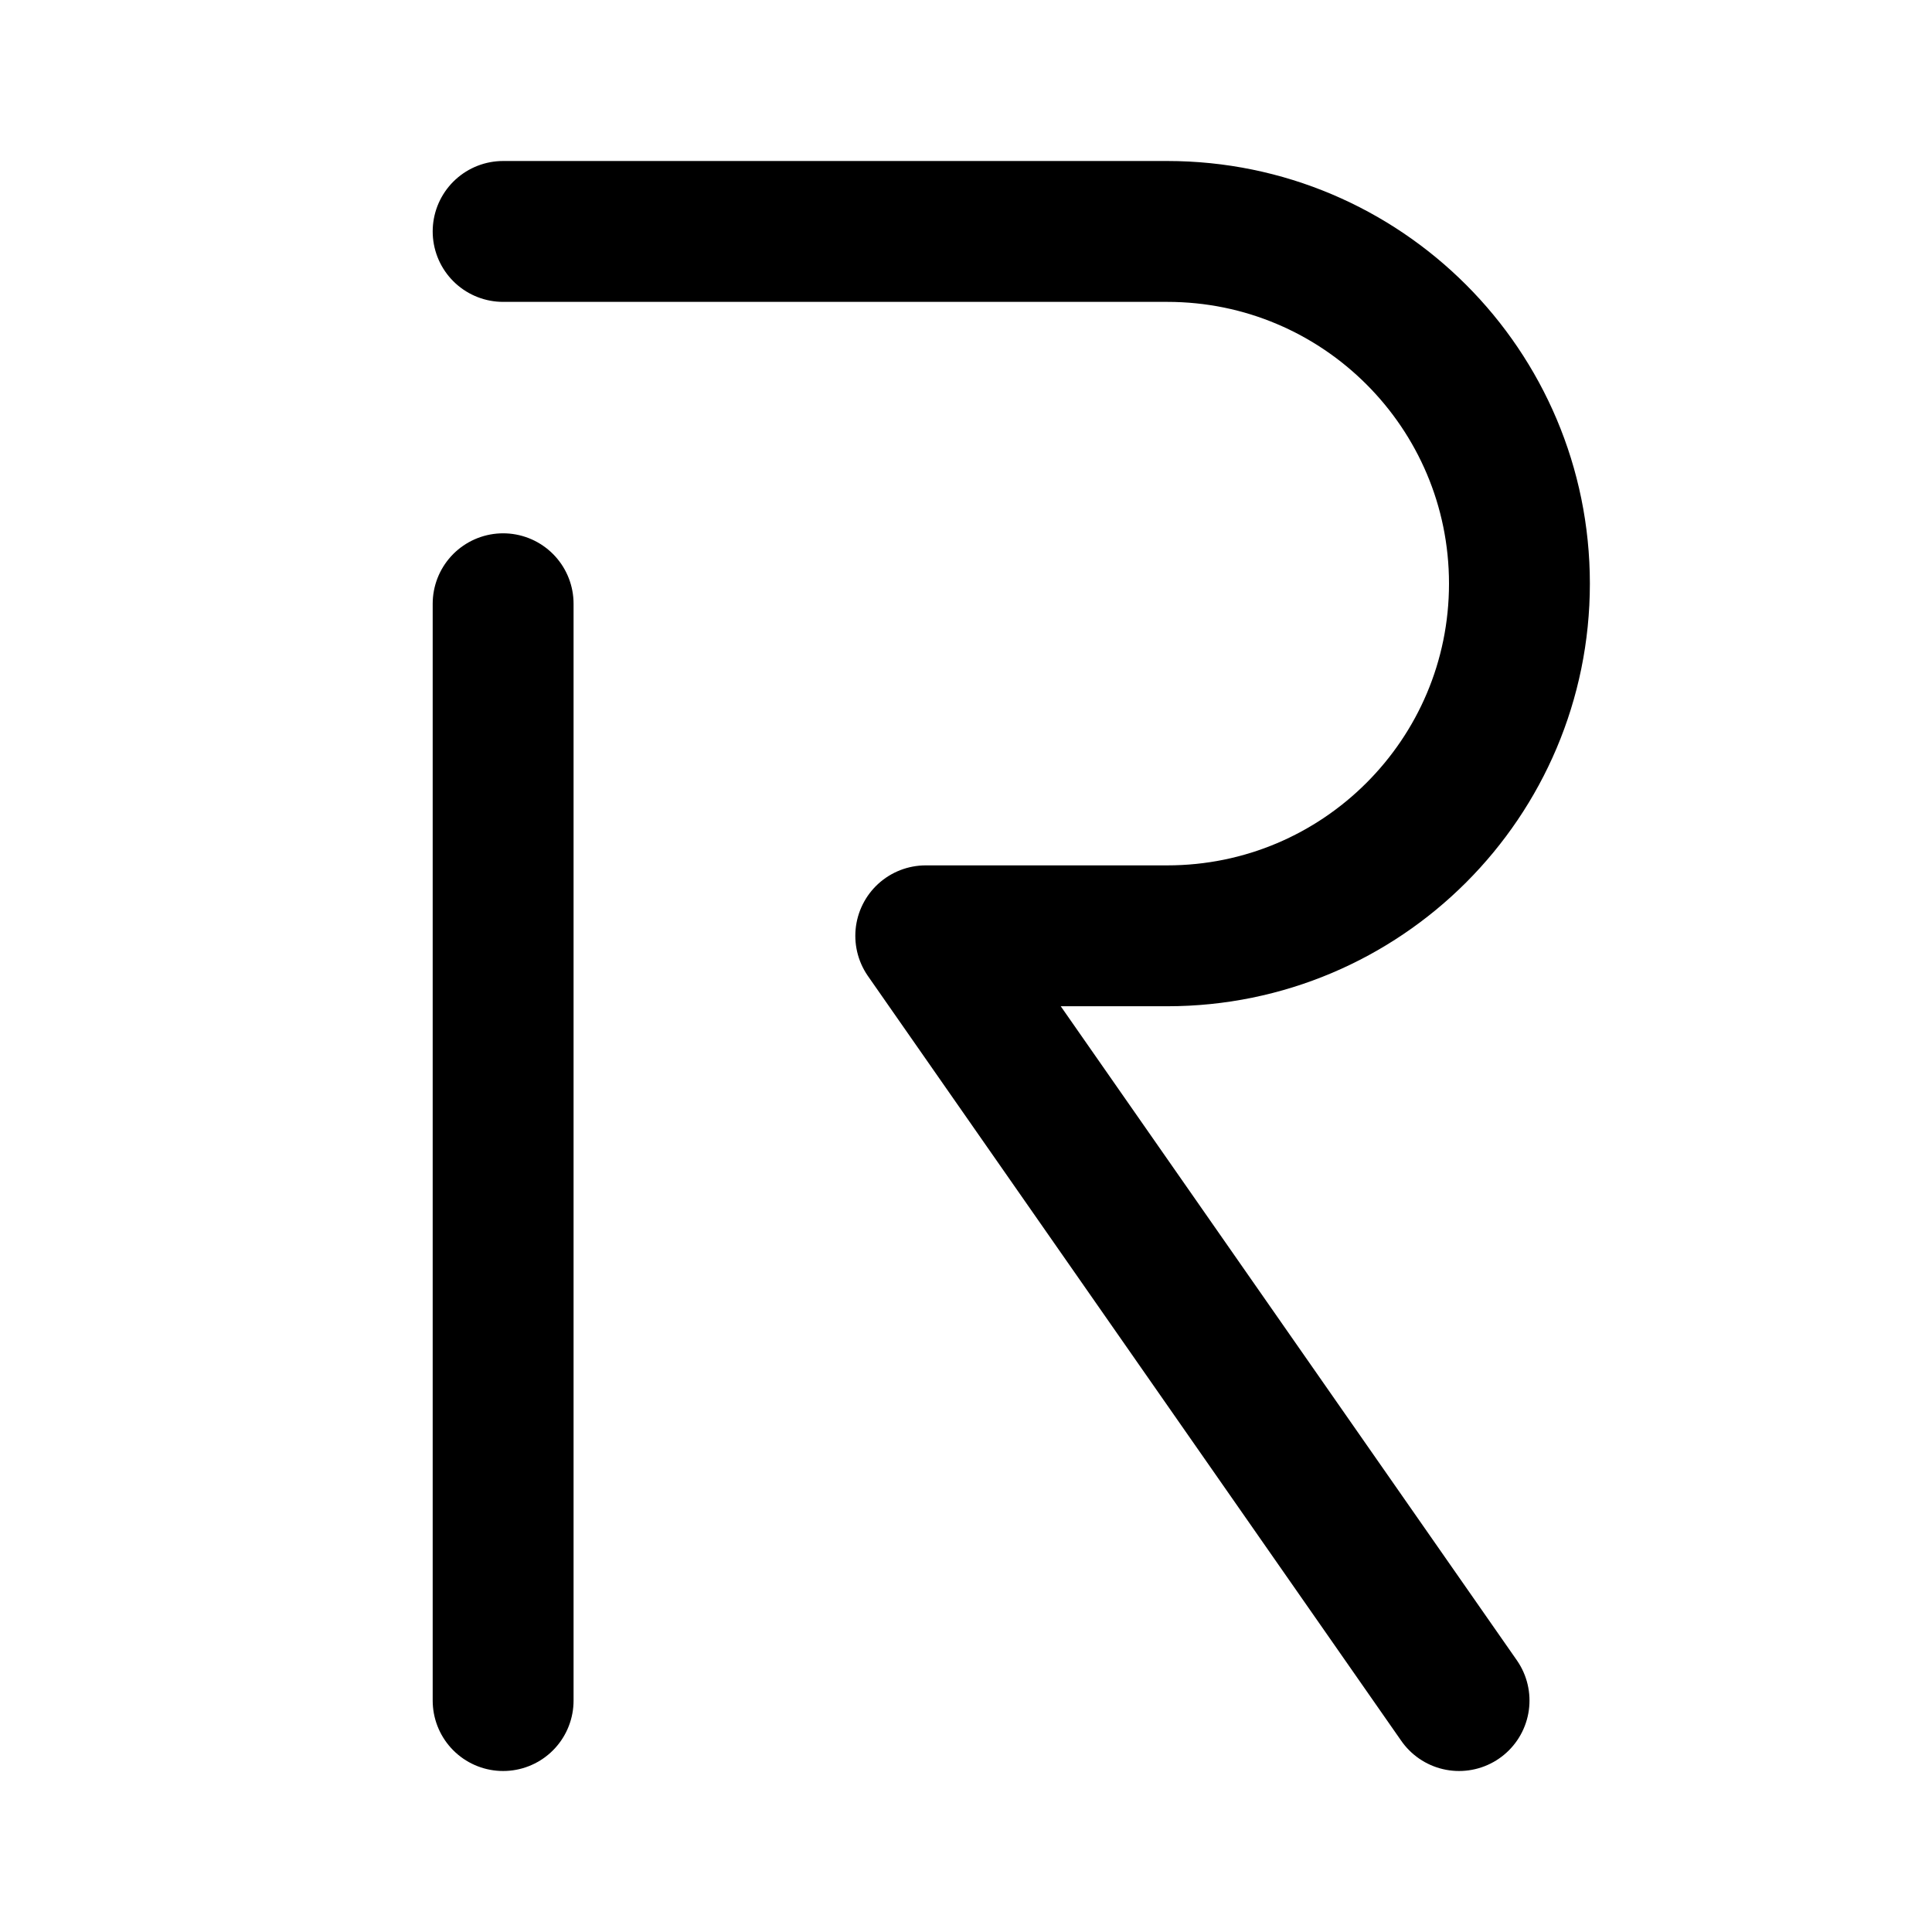
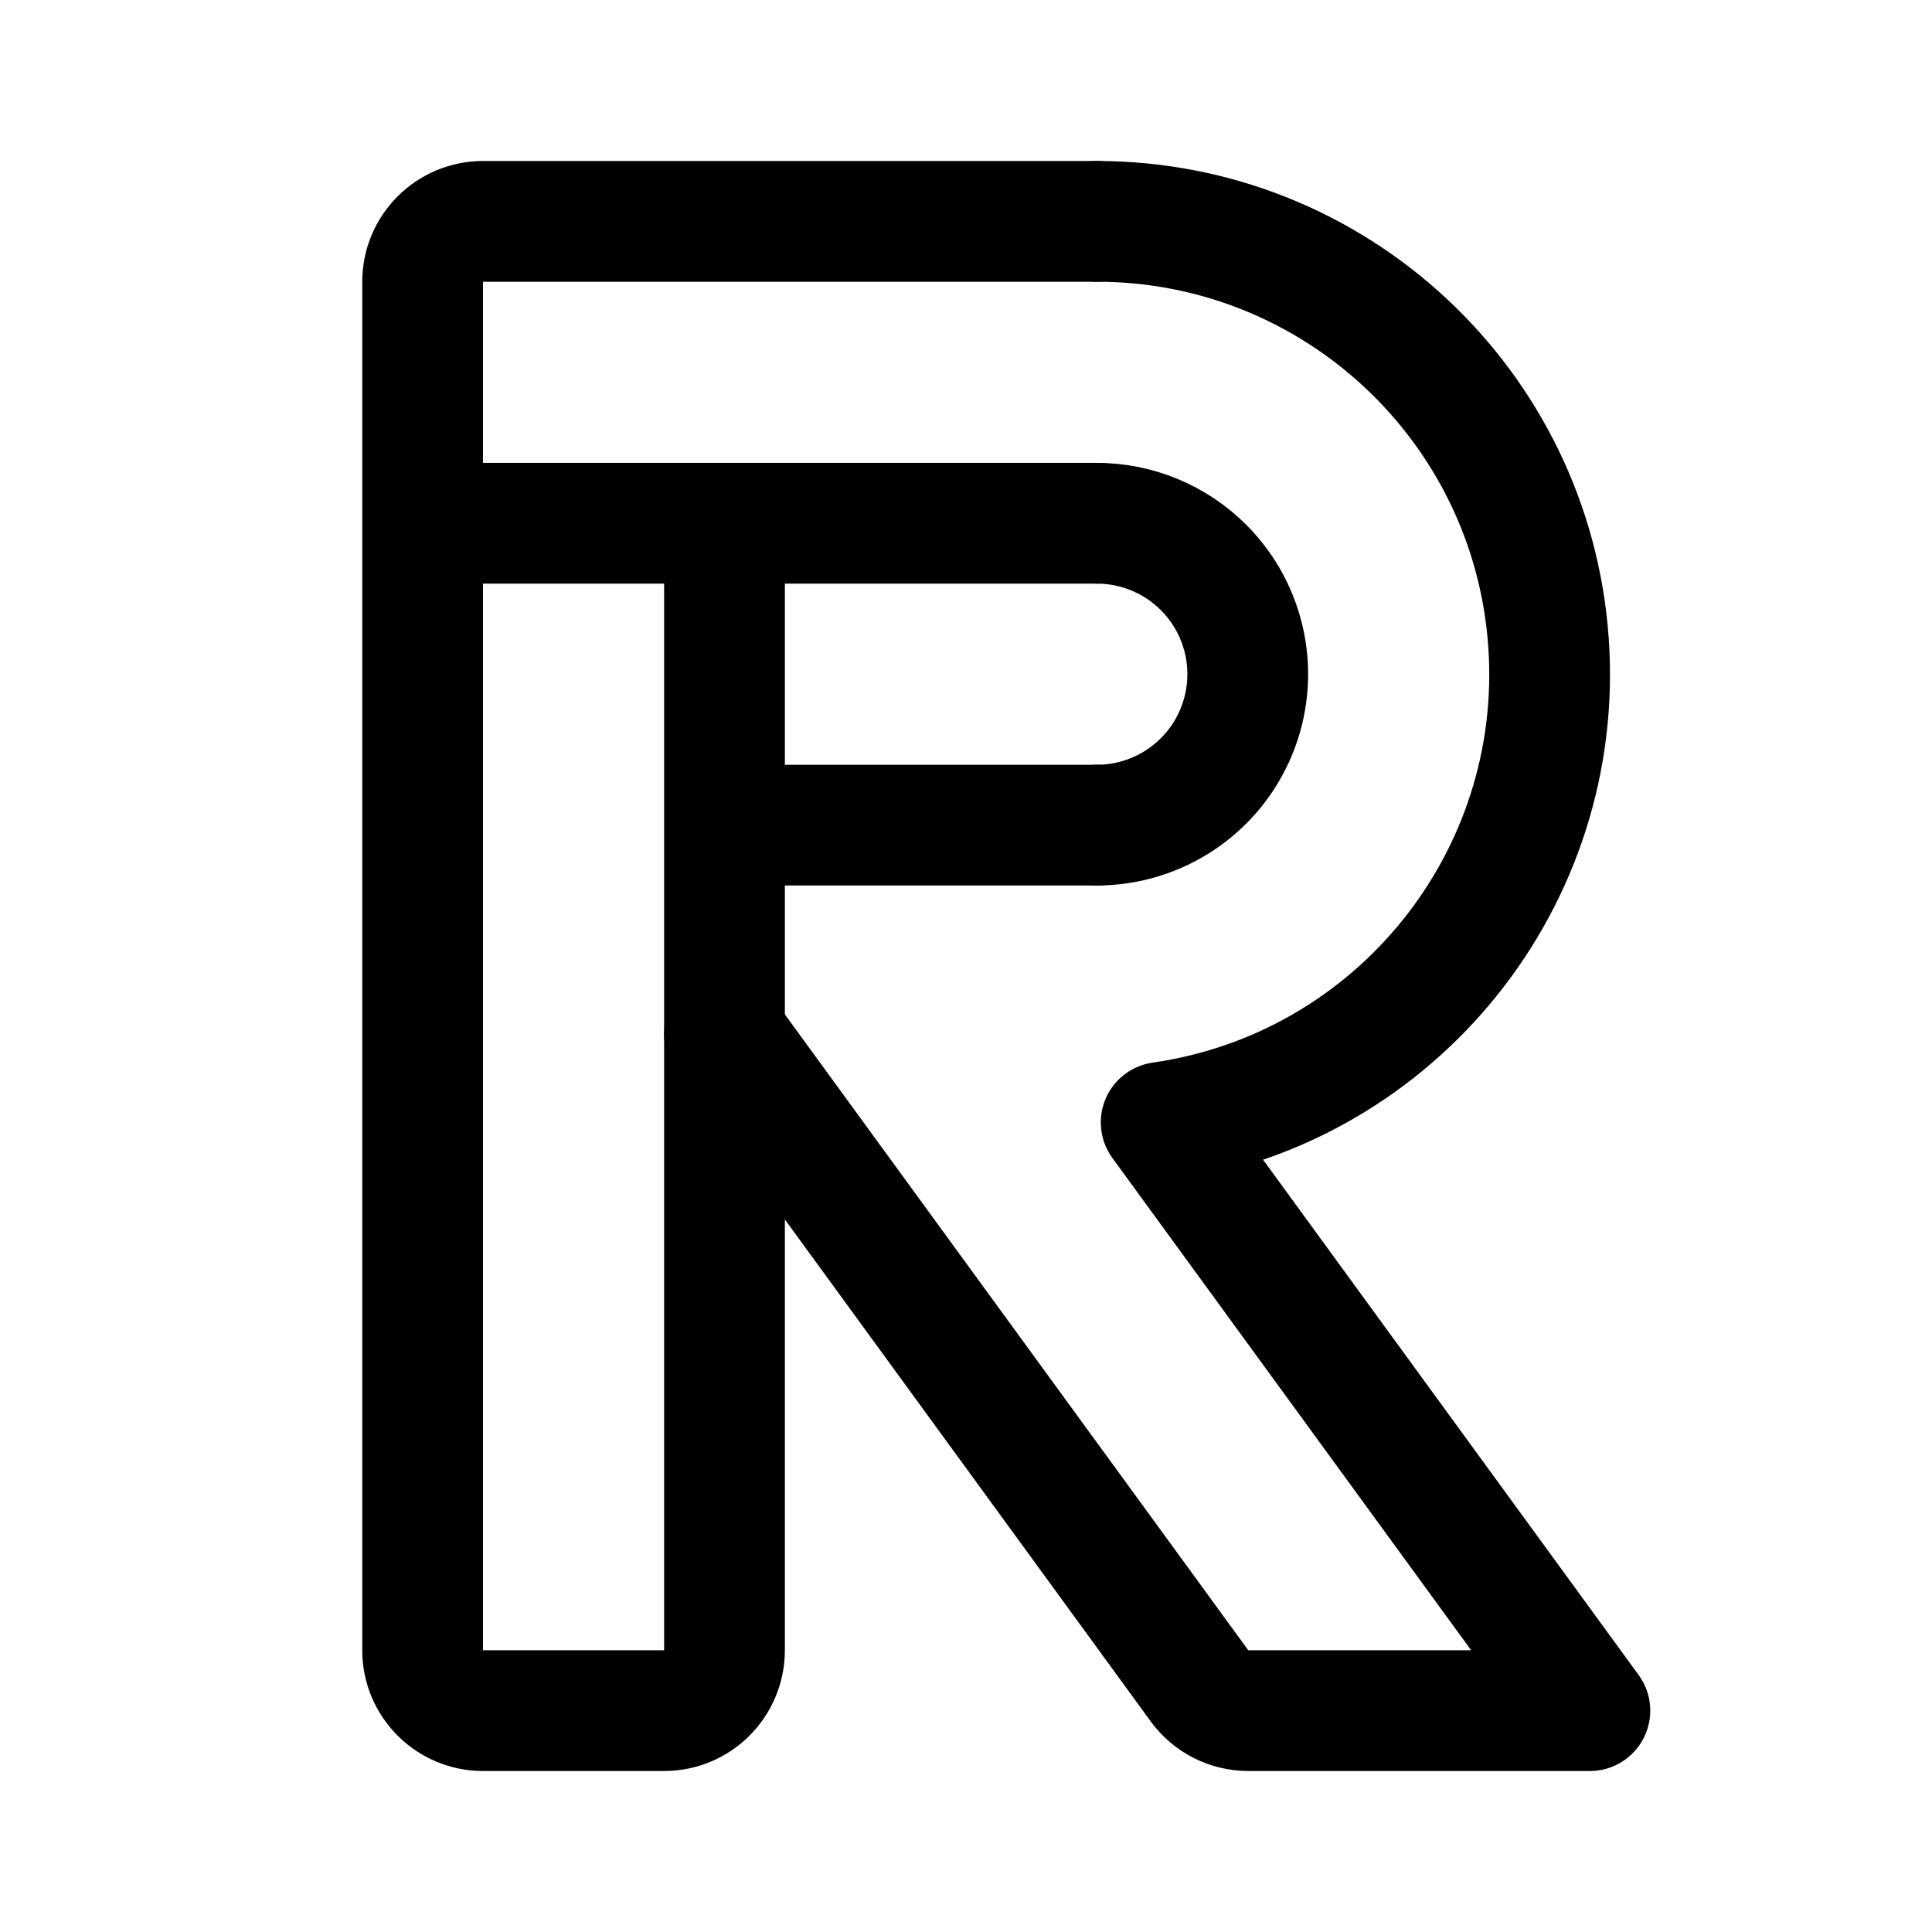
- <svg xmlns="http://www.w3.org/2000/svg" width="192" height="192" fill="none" stroke="#000" stroke-linecap="round" stroke-width="14">
-   <path d="M50 60v109" />
-   <path stroke-linejoin="round" d="M50 23h66c19.33 0 35 15.67 35 35s-15.67 35-35 35H92l53 76" />
+ <svg xmlns="http://www.w3.org/2000/svg" width="192" height="192" fill="none">
+   <path d="M109 82a15.001 15.001 0 0 0 10.607-25.607A15.001 15.001 0 0 0 109 52" stroke="#000" stroke-width="12" stroke-linecap="round" stroke-linejoin="round" />
+   <path d="M109 22a45 45 0 0 1 6.396 89.543L158 170h-33.948a5.998 5.998 0 0 1-4.849-2.466L72 102.767" stroke="#000" stroke-width="12" stroke-linecap="round" stroke-linejoin="round" />
+   <path d="M72 52v112a6 6 0 0 1-6 6H48a6 6 0 0 1-6-6V28a6 6 0 0 1 6-6h61M42 52h67M72 82h37" stroke="#000" stroke-width="12" stroke-linecap="round" stroke-linejoin="round" />
</svg>
